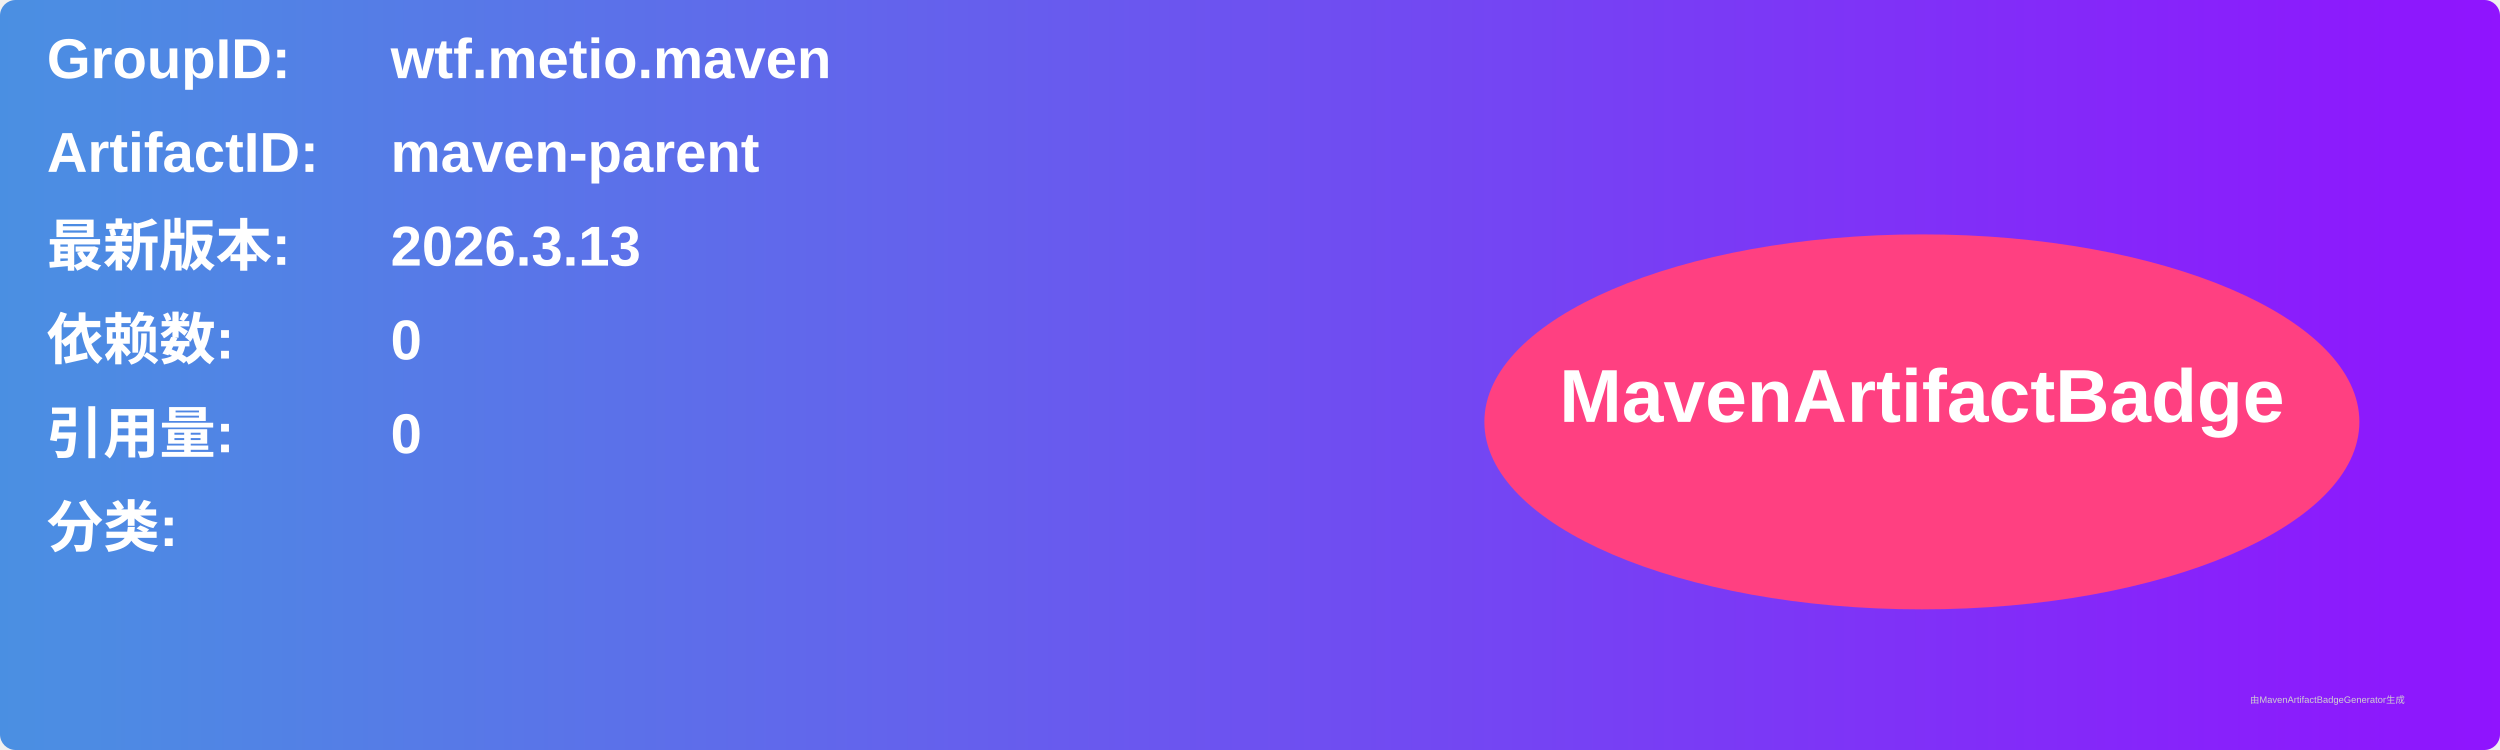
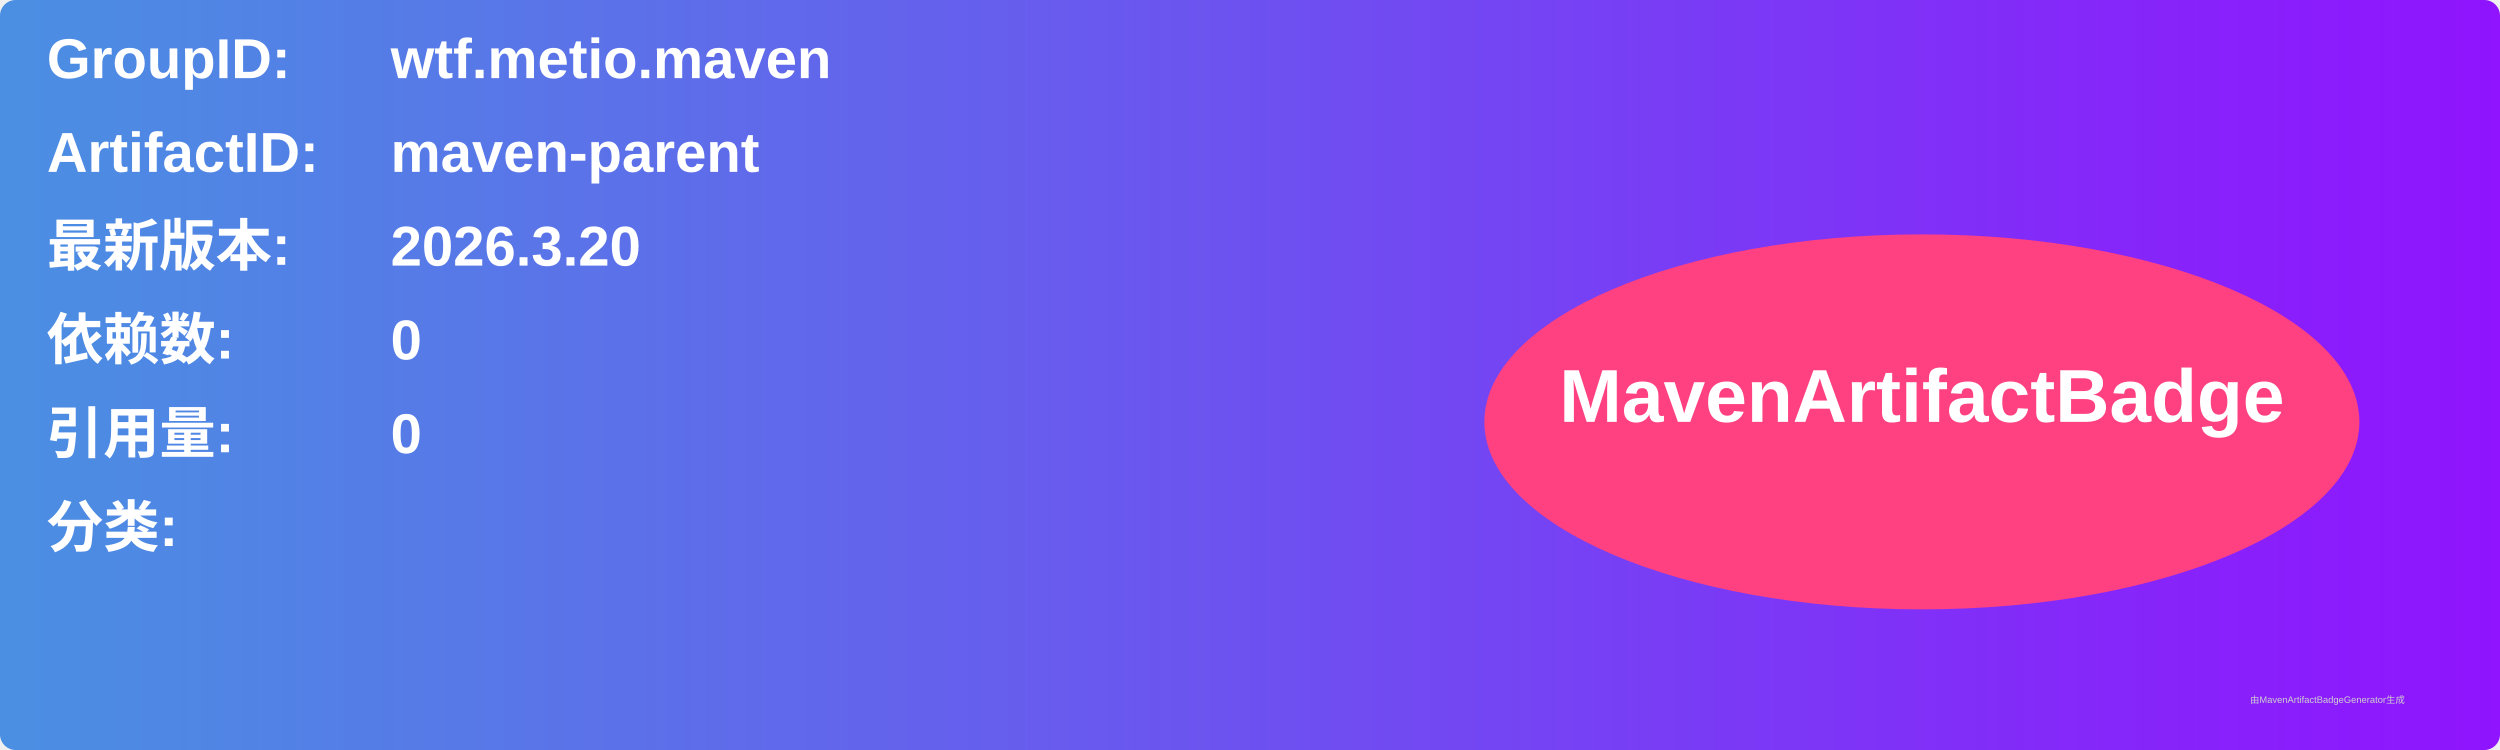
<svg xmlns="http://www.w3.org/2000/svg" width="800" height="240" viewBox="0 0 800 240">
  <linearGradient id="grad" x1="0%" y1="0%" x2="100%" y2="0%">
    <stop offset="0%" stop-color="#4a90e2" />
    <stop offset="100%" stop-color="#9013fe" />
  </linearGradient>
  <rect width="100%" height="100%" rx="5" ry="5" fill="url(#grad)" />
  <g transform="translate(15, 15)">
    <text x="0" y="10" font-family="Arial" font-size="18" fill="white" font-weight="bold" width="260">GroupID:</text>
    <text x="110" y="10" font-family="Arial" font-size="18" fill="white" font-weight="bold" width="460">wtf.metio.maven</text>
    <text x="0" y="40" font-family="Arial" font-size="18" fill="white" font-weight="bold" width="260">ArtifactID:</text>
    <text x="110" y="40" font-family="Arial" font-size="18" fill="white" font-weight="bold" width="460">maven-parent</text>
    <text x="0" y="70" font-family="Arial" font-size="18" fill="white" font-weight="bold">最新版本:</text>
    <text x="110" y="70" font-family="Arial" font-size="18" fill="white" font-weight="bold">
-       <tspan font-weight="bold">2026.3.13</tspan>
+       <tspan font-weight="bold">2026.3.20</tspan>
    </text>
    <text x="0" y="100" font-family="Arial" font-size="18" fill="white" font-weight="bold">依赖数: </text>
    <text x="110" y="100" font-family="Arial" font-size="18" fill="white">
      <tspan font-weight="bold">0</tspan>
    </text>
    <text x="0" y="130" font-family="Arial" font-size="18" fill="white" font-weight="bold">引用量: </text>
    <text x="110" y="130" font-family="Arial" font-size="18" fill="white">
      <tspan font-weight="bold">0</tspan>
    </text>
    <text x="0" y="160" font-family="Arial" font-size="18" fill="white" font-weight="bold">分类:</text>
    <text x="10" y="190" font-family="Arial" font-size="10" fill="white">
      <tspan font-weight="bold" />
    </text>
    <ellipse cx="600" cy="120" rx="140" ry="60" fill="#ff4081" />
    <text x="600" y="120" text-anchor="middle" font-family="Arial" font-size="24" fill="white" font-weight="bold">MavenArtifactBadge</text>
  </g>
  <text x="720" y="225" font-family="Arial" font-size="3" fill="#d0d0d0">由MavenArtifactBadgeGenerator生成</text>
</svg>
